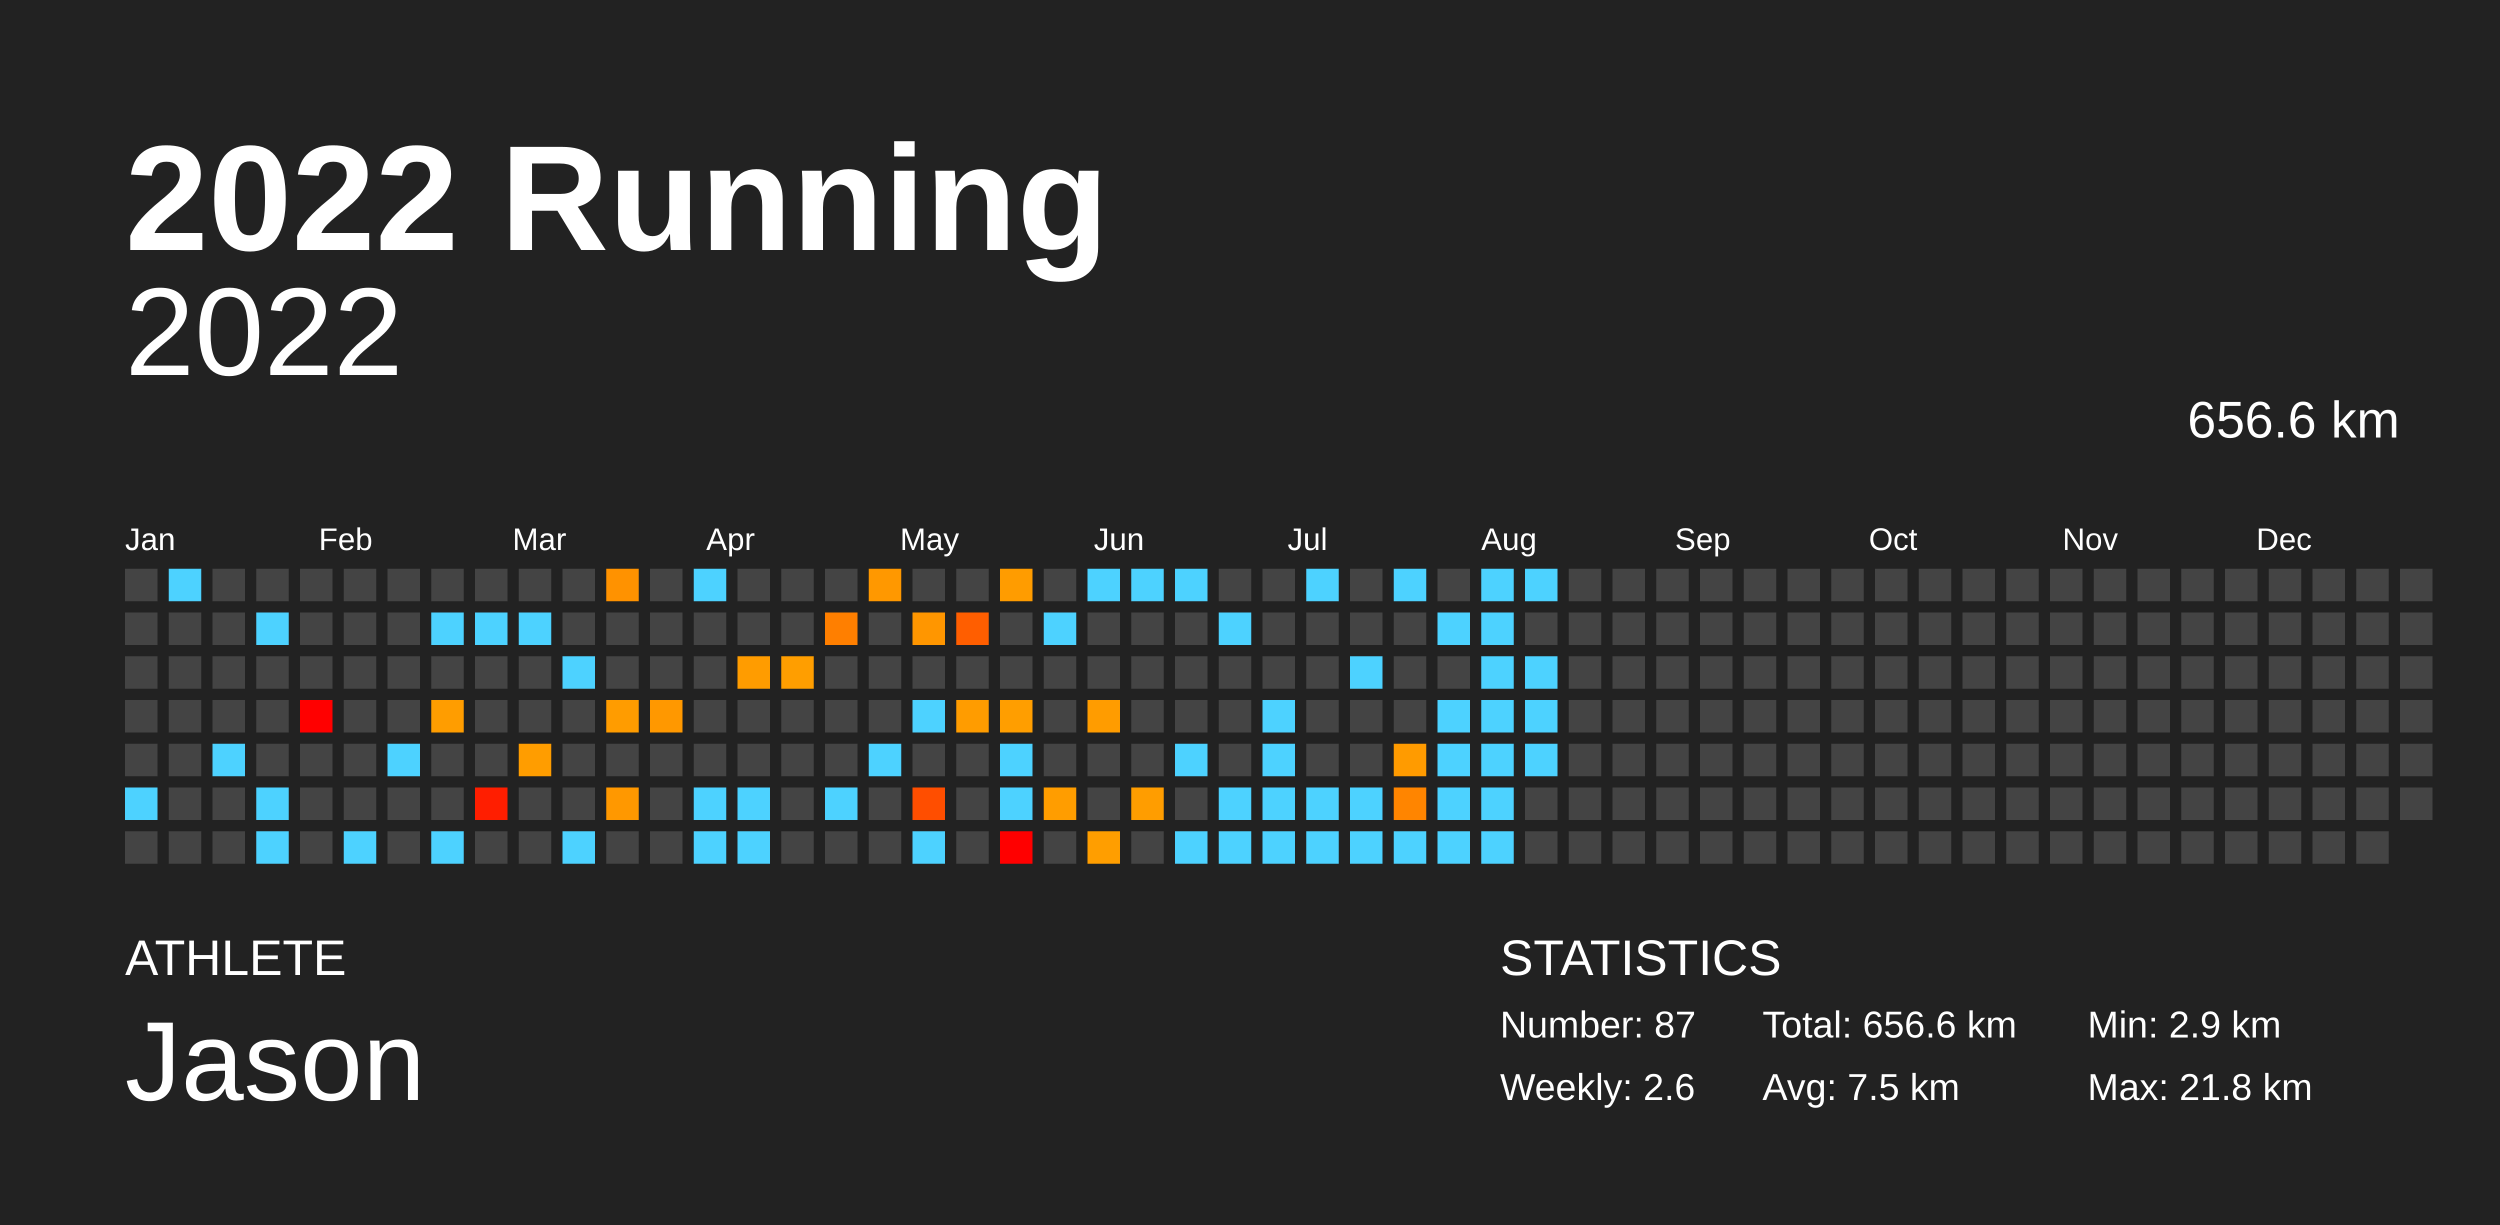
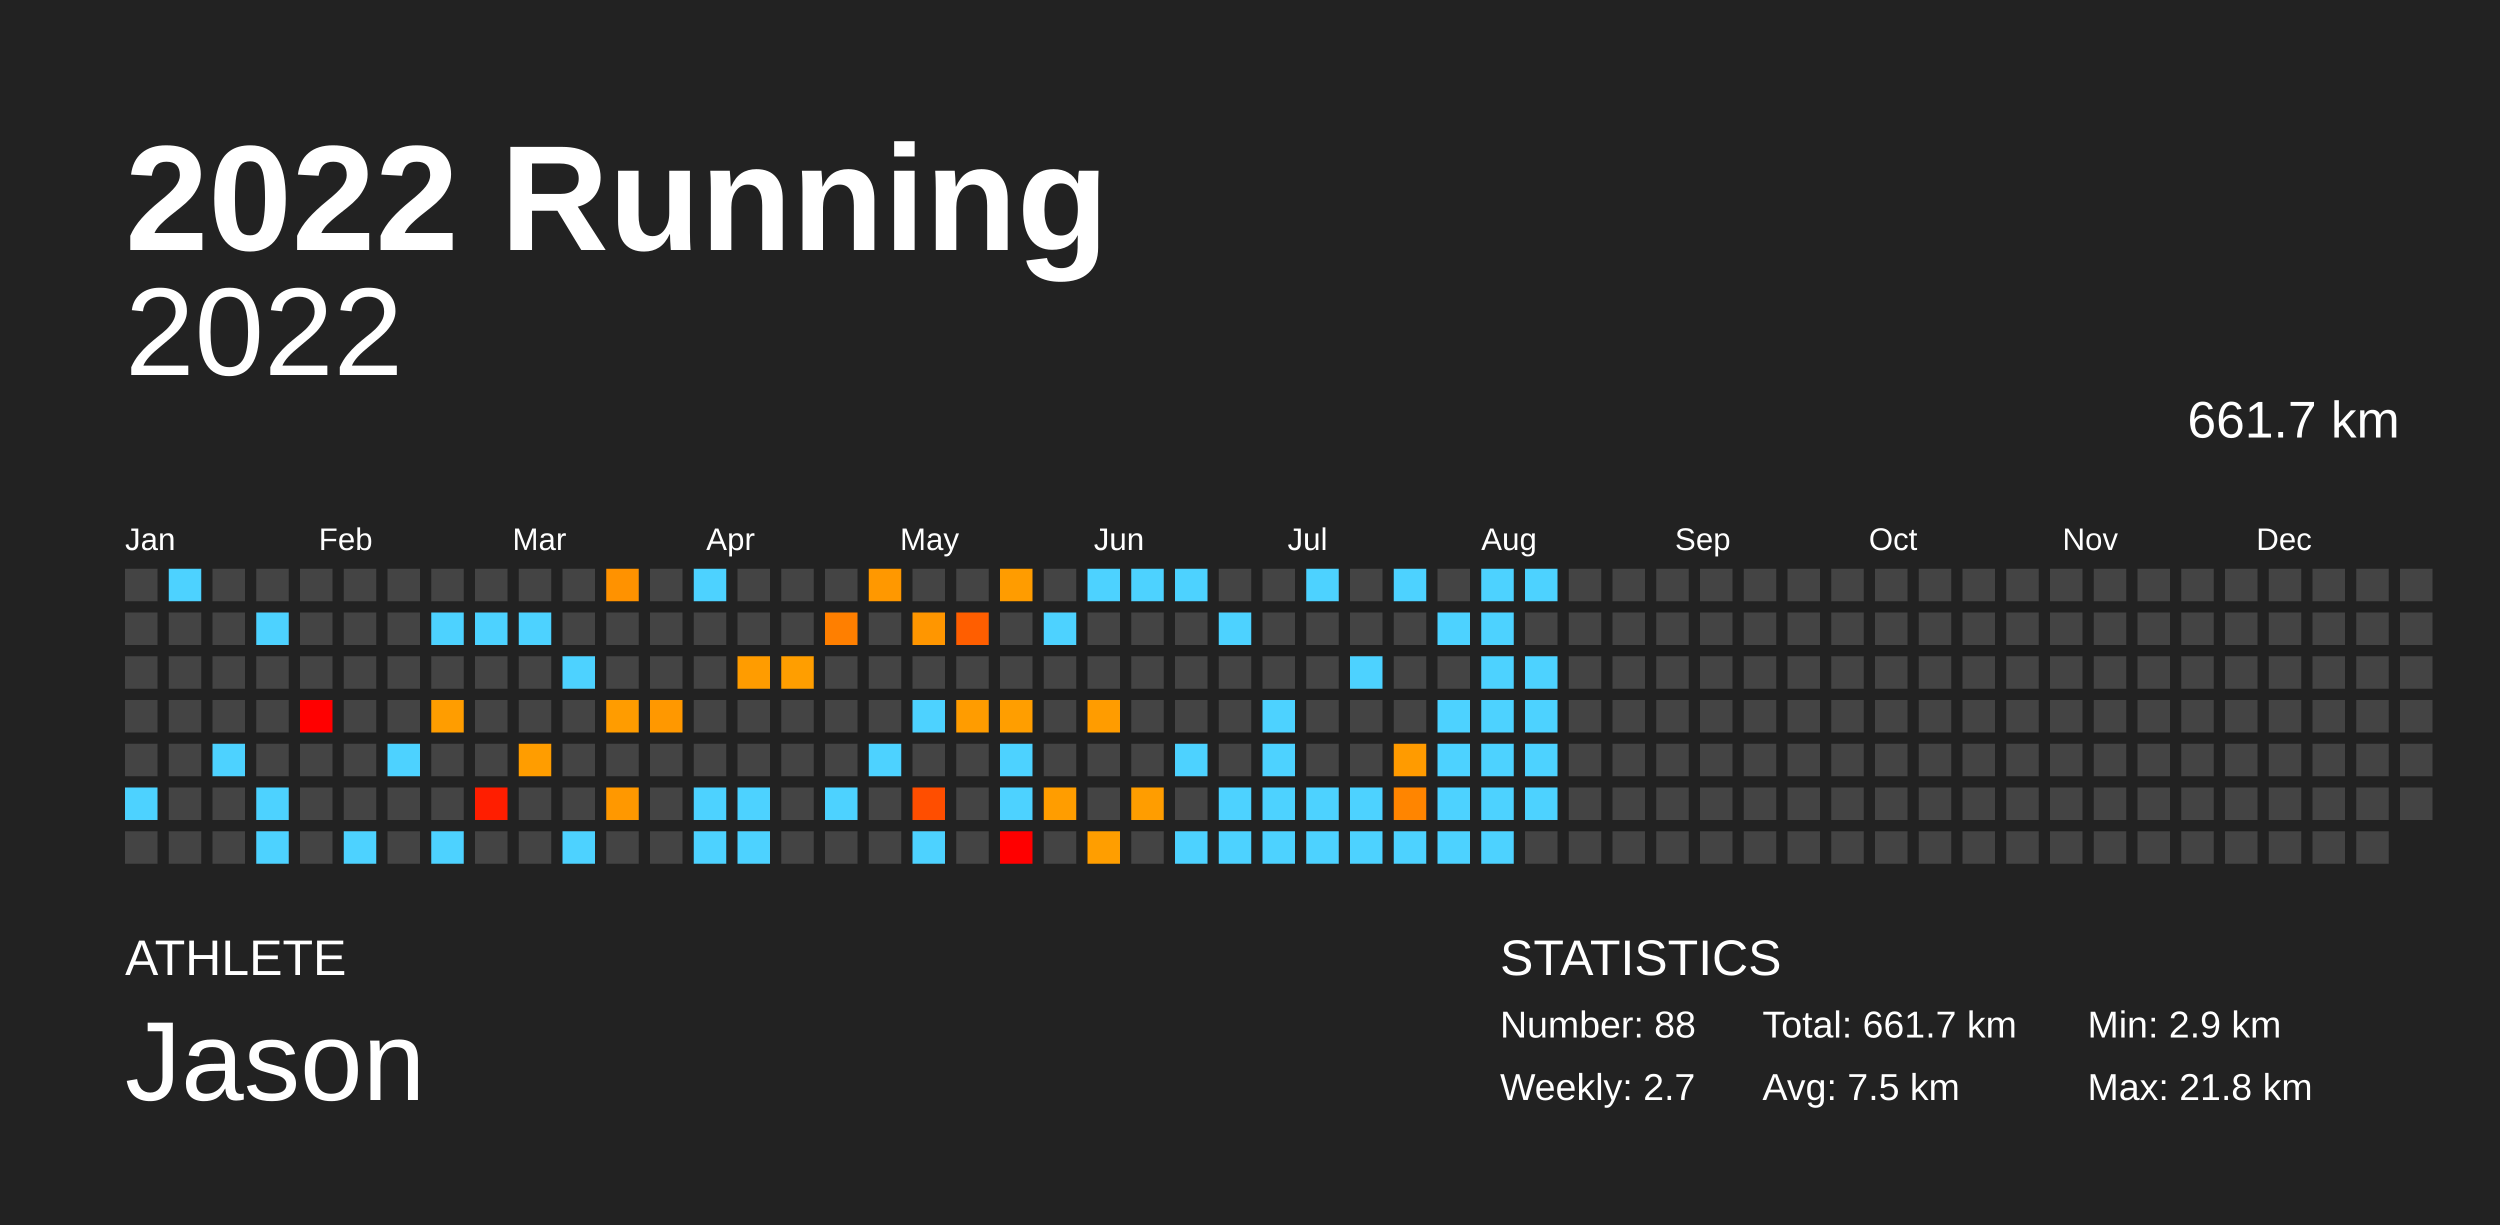
<svg xmlns="http://www.w3.org/2000/svg" baseProfile="full" height="98mm" version="1.1" viewBox="0,0,200,98" width="200mm">
  <defs />
  <rect fill="#222222" height="98" width="200" x="0" y="0" />
  <text fill="#FFFFFF" style="font-size:12px; font-family:Arial; font-weight:bold;" x="10" y="20">2022 Running</text>
  <text fill="#FFFFFF" style="font-size:4px; font-family:Arial" x="10" y="78">ATHLETE</text>
  <text fill="#FFFFFF" style="font-size:9px; font-family:Arial" x="10" y="88">Jason</text>
  <text fill="#FFFFFF" style="font-size:4px; font-family:Arial" x="120" y="78">STATISTICS</text>
-   <text fill="#FFFFFF" style="font-size:3px; font-family:Arial" x="120" y="83">Number: 87</text>
-   <text fill="#FFFFFF" style="font-size:3px; font-family:Arial" x="120" y="88">Weekly: 2.6</text>
-   <text fill="#FFFFFF" style="font-size:3px; font-family:Arial" x="141" y="83">Total: 656.6 km</text>
+   <text fill="#FFFFFF" style="font-size:3px; font-family:Arial" x="120" y="83">Number: 88</text>
+   <text fill="#FFFFFF" style="font-size:3px; font-family:Arial" x="120" y="88">Weekly: 2.7</text>
+   <text fill="#FFFFFF" style="font-size:3px; font-family:Arial" x="141" y="83">Total: 661.7 km</text>
  <text fill="#FFFFFF" style="font-size:3px; font-family:Arial" x="141" y="88">Avg: 7.5 km</text>
  <text fill="#FFFFFF" style="font-size:3px; font-family:Arial" x="167" y="83">Min: 2.9 km</text>
  <text fill="#FFFFFF" style="font-size:3px; font-family:Arial" x="167" y="88">Max: 21.8 km</text>
  <text alignment-baseline="hanging" fill="#FFFFFF" style="font-size:10.0px; font-family:Arial;" x="10" y="30">2022</text>
-   <text alignment-baseline="hanging" fill="#FFFFFF" style="font-size:4.125px; font-family:Arial;" x="175" y="35">656.6 km</text>
+   <text alignment-baseline="hanging" fill="#FFFFFF" style="font-size:4.125px; font-family:Arial;" x="175" y="35">661.7 km</text>
  <text fill="#FFFFFF" style="font-size:2.5px; font-family:Arial" x="10.0" y="44">Jan</text>
  <text fill="#FFFFFF" style="font-size:2.5px; font-family:Arial" x="25.5" y="44">Feb</text>
  <text fill="#FFFFFF" style="font-size:2.5px; font-family:Arial" x="41.0" y="44">Mar</text>
  <text fill="#FFFFFF" style="font-size:2.5px; font-family:Arial" x="56.5" y="44">Apr</text>
  <text fill="#FFFFFF" style="font-size:2.5px; font-family:Arial" x="72.0" y="44">May</text>
  <text fill="#FFFFFF" style="font-size:2.5px; font-family:Arial" x="87.5" y="44">Jun</text>
  <text fill="#FFFFFF" style="font-size:2.5px; font-family:Arial" x="103.0" y="44">Jul</text>
  <text fill="#FFFFFF" style="font-size:2.5px; font-family:Arial" x="118.5" y="44">Aug</text>
  <text fill="#FFFFFF" style="font-size:2.5px; font-family:Arial" x="134.0" y="44">Sep</text>
  <text fill="#FFFFFF" style="font-size:2.5px; font-family:Arial" x="149.5" y="44">Oct</text>
  <text fill="#FFFFFF" style="font-size:2.5px; font-family:Arial" x="165.0" y="44">Nov</text>
  <text fill="#FFFFFF" style="font-size:2.5px; font-family:Arial" x="180.5" y="44">Dec</text>
  <rect fill="#444444" height="2.6" width="2.6" x="10.0" y="45.5" />
  <rect fill="#444444" height="2.6" width="2.6" x="10.0" y="49.0" />
  <rect fill="#444444" height="2.6" width="2.6" x="10.0" y="52.5" />
  <rect fill="#444444" height="2.6" width="2.6" x="10.0" y="56.0" />
  <rect fill="#444444" height="2.6" width="2.6" x="10.0" y="59.5" />
  <rect fill="#4dd2ff" height="2.6" width="2.6" x="10.0" y="63.0" />
  <rect fill="#444444" height="2.6" width="2.6" x="10.0" y="66.5" />
  <rect fill="#4dd2ff" height="2.6" width="2.6" x="13.5" y="45.5" />
  <rect fill="#444444" height="2.6" width="2.6" x="13.5" y="49.0" />
  <rect fill="#444444" height="2.6" width="2.6" x="13.5" y="52.5" />
  <rect fill="#444444" height="2.6" width="2.6" x="13.5" y="56.0" />
  <rect fill="#444444" height="2.6" width="2.6" x="13.5" y="59.5" />
  <rect fill="#444444" height="2.6" width="2.6" x="13.5" y="63.0" />
  <rect fill="#444444" height="2.6" width="2.6" x="13.5" y="66.5" />
  <rect fill="#444444" height="2.6" width="2.6" x="17.0" y="45.5" />
  <rect fill="#444444" height="2.6" width="2.6" x="17.0" y="49.0" />
  <rect fill="#444444" height="2.6" width="2.6" x="17.0" y="52.5" />
  <rect fill="#444444" height="2.6" width="2.6" x="17.0" y="56.0" />
  <rect fill="#4dd2ff" height="2.6" width="2.6" x="17.0" y="59.5" />
  <rect fill="#444444" height="2.6" width="2.6" x="17.0" y="63.0" />
  <rect fill="#444444" height="2.6" width="2.6" x="17.0" y="66.5" />
  <rect fill="#444444" height="2.6" width="2.6" x="20.5" y="45.5" />
  <rect fill="#4dd2ff" height="2.6" width="2.6" x="20.5" y="49.0" />
  <rect fill="#444444" height="2.6" width="2.6" x="20.5" y="52.5" />
  <rect fill="#444444" height="2.6" width="2.6" x="20.5" y="56.0" />
  <rect fill="#444444" height="2.6" width="2.6" x="20.5" y="59.5" />
  <rect fill="#4dd2ff" height="2.6" width="2.6" x="20.5" y="63.0" />
  <rect fill="#4dd2ff" height="2.6" width="2.6" x="20.5" y="66.5" />
  <rect fill="#444444" height="2.6" width="2.6" x="24.0" y="45.5" />
  <rect fill="#444444" height="2.6" width="2.6" x="24.0" y="49.0" />
  <rect fill="#444444" height="2.6" width="2.6" x="24.0" y="52.5" />
  <rect fill="red" height="2.6" width="2.6" x="24.0" y="56.0" />
  <rect fill="#444444" height="2.6" width="2.6" x="24.0" y="59.5" />
  <rect fill="#444444" height="2.6" width="2.6" x="24.0" y="63.0" />
  <rect fill="#444444" height="2.6" width="2.6" x="24.0" y="66.5" />
  <rect fill="#444444" height="2.6" width="2.6" x="27.5" y="45.5" />
  <rect fill="#444444" height="2.6" width="2.6" x="27.5" y="49.0" />
  <rect fill="#444444" height="2.6" width="2.6" x="27.5" y="52.5" />
  <rect fill="#444444" height="2.6" width="2.6" x="27.5" y="56.0" />
  <rect fill="#444444" height="2.6" width="2.6" x="27.5" y="59.5" />
  <rect fill="#444444" height="2.6" width="2.6" x="27.5" y="63.0" />
  <rect fill="#4dd2ff" height="2.6" width="2.6" x="27.5" y="66.5" />
  <rect fill="#444444" height="2.6" width="2.6" x="31.0" y="45.5" />
  <rect fill="#444444" height="2.6" width="2.6" x="31.0" y="49.0" />
  <rect fill="#444444" height="2.6" width="2.6" x="31.0" y="52.5" />
  <rect fill="#444444" height="2.6" width="2.6" x="31.0" y="56.0" />
  <rect fill="#4dd2ff" height="2.6" width="2.6" x="31.0" y="59.5" />
  <rect fill="#444444" height="2.6" width="2.6" x="31.0" y="63.0" />
  <rect fill="#444444" height="2.6" width="2.6" x="31.0" y="66.5" />
  <rect fill="#444444" height="2.6" width="2.6" x="34.5" y="45.5" />
  <rect fill="#4dd2ff" height="2.6" width="2.6" x="34.5" y="49.0" />
  <rect fill="#444444" height="2.6" width="2.6" x="34.5" y="52.5" />
  <rect fill="#ff9d00" height="2.6" width="2.6" x="34.5" y="56.0" />
  <rect fill="#444444" height="2.6" width="2.6" x="34.5" y="59.5" />
  <rect fill="#444444" height="2.6" width="2.6" x="34.5" y="63.0" />
  <rect fill="#4dd2ff" height="2.6" width="2.6" x="34.5" y="66.5" />
  <rect fill="#444444" height="2.6" width="2.6" x="38.0" y="45.5" />
  <rect fill="#4dd2ff" height="2.6" width="2.6" x="38.0" y="49.0" />
  <rect fill="#444444" height="2.6" width="2.6" x="38.0" y="52.5" />
  <rect fill="#444444" height="2.6" width="2.6" x="38.0" y="56.0" />
  <rect fill="#444444" height="2.6" width="2.6" x="38.0" y="59.5" />
  <rect fill="#ff1e00" height="2.6" width="2.6" x="38.0" y="63.0" />
  <rect fill="#444444" height="2.6" width="2.6" x="38.0" y="66.5" />
  <rect fill="#444444" height="2.6" width="2.6" x="41.5" y="45.5" />
  <rect fill="#4dd2ff" height="2.6" width="2.6" x="41.5" y="49.0" />
  <rect fill="#444444" height="2.6" width="2.6" x="41.5" y="52.5" />
  <rect fill="#444444" height="2.6" width="2.6" x="41.5" y="56.0" />
  <rect fill="#ff9d00" height="2.6" width="2.6" x="41.5" y="59.5" />
  <rect fill="#444444" height="2.6" width="2.6" x="41.5" y="63.0" />
  <rect fill="#444444" height="2.6" width="2.6" x="41.5" y="66.5" />
  <rect fill="#444444" height="2.6" width="2.6" x="45.0" y="45.5" />
  <rect fill="#444444" height="2.6" width="2.6" x="45.0" y="49.0" />
  <rect fill="#4dd2ff" height="2.6" width="2.6" x="45.0" y="52.5" />
  <rect fill="#444444" height="2.6" width="2.6" x="45.0" y="56.0" />
  <rect fill="#444444" height="2.6" width="2.6" x="45.0" y="59.5" />
  <rect fill="#444444" height="2.6" width="2.6" x="45.0" y="63.0" />
  <rect fill="#4dd2ff" height="2.6" width="2.6" x="45.0" y="66.5" />
  <rect fill="#ff9200" height="2.6" width="2.6" x="48.5" y="45.5" />
  <rect fill="#444444" height="2.6" width="2.6" x="48.5" y="49.0" />
  <rect fill="#444444" height="2.6" width="2.6" x="48.5" y="52.5" />
  <rect fill="#ff9c00" height="2.6" width="2.6" x="48.5" y="56.0" />
  <rect fill="#444444" height="2.6" width="2.6" x="48.5" y="59.5" />
  <rect fill="#ff9800" height="2.6" width="2.6" x="48.5" y="63.0" />
  <rect fill="#444444" height="2.6" width="2.6" x="48.5" y="66.5" />
  <rect fill="#444444" height="2.6" width="2.6" x="52.0" y="45.5" />
  <rect fill="#444444" height="2.6" width="2.6" x="52.0" y="49.0" />
  <rect fill="#444444" height="2.6" width="2.6" x="52.0" y="52.5" />
  <rect fill="#ff9800" height="2.6" width="2.6" x="52.0" y="56.0" />
  <rect fill="#444444" height="2.6" width="2.6" x="52.0" y="59.5" />
  <rect fill="#444444" height="2.6" width="2.6" x="52.0" y="63.0" />
  <rect fill="#444444" height="2.6" width="2.6" x="52.0" y="66.5" />
  <rect fill="#4dd2ff" height="2.6" width="2.6" x="55.5" y="45.5" />
  <rect fill="#444444" height="2.6" width="2.6" x="55.5" y="49.0" />
  <rect fill="#444444" height="2.6" width="2.6" x="55.5" y="52.5" />
  <rect fill="#444444" height="2.6" width="2.6" x="55.5" y="56.0" />
  <rect fill="#444444" height="2.6" width="2.6" x="55.5" y="59.5" />
  <rect fill="#4dd2ff" height="2.6" width="2.6" x="55.5" y="63.0" />
  <rect fill="#4dd2ff" height="2.6" width="2.6" x="55.5" y="66.5" />
  <rect fill="#444444" height="2.6" width="2.6" x="59.0" y="45.5" />
  <rect fill="#444444" height="2.6" width="2.6" x="59.0" y="49.0" />
  <rect fill="#ff9c00" height="2.6" width="2.6" x="59.0" y="52.5" />
  <rect fill="#444444" height="2.6" width="2.6" x="59.0" y="56.0" />
  <rect fill="#444444" height="2.6" width="2.6" x="59.0" y="59.5" />
  <rect fill="#4dd2ff" height="2.6" width="2.6" x="59.0" y="63.0" />
  <rect fill="#4dd2ff" height="2.6" width="2.6" x="59.0" y="66.5" />
  <rect fill="#444444" height="2.6" width="2.6" x="62.5" y="45.5" />
  <rect fill="#444444" height="2.6" width="2.6" x="62.5" y="49.0" />
  <rect fill="#ff9e00" height="2.6" width="2.6" x="62.5" y="52.5" />
  <rect fill="#444444" height="2.6" width="2.6" x="62.5" y="56.0" />
  <rect fill="#444444" height="2.6" width="2.6" x="62.5" y="59.5" />
  <rect fill="#444444" height="2.6" width="2.6" x="62.5" y="63.0" />
  <rect fill="#444444" height="2.6" width="2.6" x="62.5" y="66.5" />
  <rect fill="#444444" height="2.6" width="2.6" x="66.0" y="45.5" />
  <rect fill="#ff7f00" height="2.6" width="2.6" x="66.0" y="49.0" />
  <rect fill="#444444" height="2.6" width="2.6" x="66.0" y="52.5" />
  <rect fill="#444444" height="2.6" width="2.6" x="66.0" y="56.0" />
  <rect fill="#444444" height="2.6" width="2.6" x="66.0" y="59.5" />
  <rect fill="#4dd2ff" height="2.6" width="2.6" x="66.0" y="63.0" />
  <rect fill="#444444" height="2.6" width="2.6" x="66.0" y="66.5" />
  <rect fill="#ff9800" height="2.6" width="2.6" x="69.5" y="45.5" />
  <rect fill="#444444" height="2.6" width="2.6" x="69.5" y="49.0" />
  <rect fill="#444444" height="2.6" width="2.6" x="69.5" y="52.5" />
  <rect fill="#444444" height="2.6" width="2.6" x="69.5" y="56.0" />
  <rect fill="#4dd2ff" height="2.6" width="2.6" x="69.5" y="59.5" />
  <rect fill="#444444" height="2.6" width="2.6" x="69.5" y="63.0" />
  <rect fill="#444444" height="2.6" width="2.6" x="69.5" y="66.5" />
  <rect fill="#444444" height="2.6" width="2.6" x="73.0" y="45.5" />
  <rect fill="#ff9600" height="2.6" width="2.6" x="73.0" y="49.0" />
  <rect fill="#444444" height="2.6" width="2.6" x="73.0" y="52.5" />
  <rect fill="#4dd2ff" height="2.6" width="2.6" x="73.0" y="56.0" />
  <rect fill="#444444" height="2.6" width="2.6" x="73.0" y="59.5" />
  <rect fill="#ff4e00" height="2.6" width="2.6" x="73.0" y="63.0" />
  <rect fill="#4dd2ff" height="2.6" width="2.6" x="73.0" y="66.5" />
  <rect fill="#444444" height="2.6" width="2.6" x="76.5" y="45.5" />
  <rect fill="#ff5e00" height="2.6" width="2.6" x="76.5" y="49.0" />
  <rect fill="#444444" height="2.6" width="2.6" x="76.5" y="52.5" />
  <rect fill="#ff9c00" height="2.6" width="2.6" x="76.5" y="56.0" />
  <rect fill="#444444" height="2.6" width="2.6" x="76.5" y="59.5" />
  <rect fill="#444444" height="2.6" width="2.6" x="76.5" y="63.0" />
  <rect fill="#444444" height="2.6" width="2.6" x="76.5" y="66.5" />
  <rect fill="#ff9c00" height="2.6" width="2.6" x="80.0" y="45.5" />
  <rect fill="#444444" height="2.6" width="2.6" x="80.0" y="49.0" />
  <rect fill="#444444" height="2.6" width="2.6" x="80.0" y="52.5" />
  <rect fill="#ff9e00" height="2.6" width="2.6" x="80.0" y="56.0" />
  <rect fill="#4dd2ff" height="2.6" width="2.6" x="80.0" y="59.5" />
  <rect fill="#4dd2ff" height="2.6" width="2.6" x="80.0" y="63.0" />
  <rect fill="red" height="2.6" width="2.6" x="80.0" y="66.5" />
  <rect fill="#444444" height="2.6" width="2.6" x="83.5" y="45.5" />
  <rect fill="#4dd2ff" height="2.6" width="2.6" x="83.5" y="49.0" />
  <rect fill="#444444" height="2.6" width="2.6" x="83.5" y="52.5" />
  <rect fill="#444444" height="2.6" width="2.6" x="83.5" y="56.0" />
  <rect fill="#444444" height="2.6" width="2.6" x="83.5" y="59.5" />
  <rect fill="#ff9d00" height="2.6" width="2.6" x="83.5" y="63.0" />
  <rect fill="#444444" height="2.6" width="2.6" x="83.5" y="66.5" />
  <rect fill="#4dd2ff" height="2.6" width="2.6" x="87.0" y="45.5" />
  <rect fill="#444444" height="2.6" width="2.6" x="87.0" y="49.0" />
  <rect fill="#444444" height="2.6" width="2.6" x="87.0" y="52.5" />
  <rect fill="#ff9c00" height="2.6" width="2.6" x="87.0" y="56.0" />
  <rect fill="#444444" height="2.6" width="2.6" x="87.0" y="59.5" />
  <rect fill="#444444" height="2.6" width="2.6" x="87.0" y="63.0" />
  <rect fill="#ff9e00" height="2.6" width="2.6" x="87.0" y="66.5" />
  <rect fill="#4dd2ff" height="2.6" width="2.6" x="90.5" y="45.5" />
  <rect fill="#444444" height="2.6" width="2.6" x="90.5" y="49.0" />
  <rect fill="#444444" height="2.6" width="2.6" x="90.5" y="52.5" />
  <rect fill="#444444" height="2.6" width="2.6" x="90.5" y="56.0" />
  <rect fill="#444444" height="2.6" width="2.6" x="90.5" y="59.5" />
  <rect fill="#ff9d00" height="2.6" width="2.6" x="90.5" y="63.0" />
  <rect fill="#444444" height="2.6" width="2.6" x="90.5" y="66.5" />
  <rect fill="#4dd2ff" height="2.6" width="2.6" x="94.0" y="45.5" />
  <rect fill="#444444" height="2.6" width="2.6" x="94.0" y="49.0" />
  <rect fill="#444444" height="2.6" width="2.6" x="94.0" y="52.5" />
  <rect fill="#444444" height="2.6" width="2.6" x="94.0" y="56.0" />
  <rect fill="#4dd2ff" height="2.6" width="2.6" x="94.0" y="59.5" />
  <rect fill="#444444" height="2.6" width="2.6" x="94.0" y="63.0" />
  <rect fill="#4dd2ff" height="2.6" width="2.6" x="94.0" y="66.5" />
  <rect fill="#444444" height="2.6" width="2.6" x="97.5" y="45.5" />
  <rect fill="#4dd2ff" height="2.6" width="2.6" x="97.5" y="49.0" />
  <rect fill="#444444" height="2.6" width="2.6" x="97.5" y="52.5" />
  <rect fill="#444444" height="2.6" width="2.6" x="97.5" y="56.0" />
  <rect fill="#444444" height="2.6" width="2.6" x="97.5" y="59.5" />
  <rect fill="#4dd2ff" height="2.6" width="2.6" x="97.5" y="63.0" />
  <rect fill="#4dd2ff" height="2.6" width="2.6" x="97.5" y="66.5" />
  <rect fill="#444444" height="2.6" width="2.6" x="101.0" y="45.5" />
  <rect fill="#444444" height="2.6" width="2.6" x="101.0" y="49.0" />
  <rect fill="#444444" height="2.6" width="2.6" x="101.0" y="52.5" />
  <rect fill="#4dd2ff" height="2.6" width="2.6" x="101.0" y="56.0" />
  <rect fill="#4dd2ff" height="2.6" width="2.6" x="101.0" y="59.5" />
  <rect fill="#4dd2ff" height="2.6" width="2.6" x="101.0" y="63.0" />
  <rect fill="#4dd2ff" height="2.6" width="2.6" x="101.0" y="66.5" />
  <rect fill="#4dd2ff" height="2.6" width="2.6" x="104.5" y="45.5" />
  <rect fill="#444444" height="2.6" width="2.6" x="104.5" y="49.0" />
  <rect fill="#444444" height="2.6" width="2.6" x="104.5" y="52.5" />
  <rect fill="#444444" height="2.6" width="2.6" x="104.5" y="56.0" />
  <rect fill="#444444" height="2.6" width="2.6" x="104.5" y="59.5" />
  <rect fill="#4dd2ff" height="2.6" width="2.6" x="104.5" y="63.0" />
  <rect fill="#4dd2ff" height="2.6" width="2.6" x="104.5" y="66.5" />
  <rect fill="#444444" height="2.6" width="2.6" x="108.0" y="45.5" />
  <rect fill="#444444" height="2.6" width="2.6" x="108.0" y="49.0" />
  <rect fill="#4dd2ff" height="2.6" width="2.6" x="108.0" y="52.5" />
  <rect fill="#444444" height="2.6" width="2.6" x="108.0" y="56.0" />
  <rect fill="#444444" height="2.6" width="2.6" x="108.0" y="59.5" />
  <rect fill="#4dd2ff" height="2.6" width="2.6" x="108.0" y="63.0" />
  <rect fill="#4dd2ff" height="2.6" width="2.6" x="108.0" y="66.5" />
  <rect fill="#4dd2ff" height="2.6" width="2.6" x="111.5" y="45.5" />
  <rect fill="#444444" height="2.6" width="2.6" x="111.5" y="49.0" />
  <rect fill="#444444" height="2.6" width="2.6" x="111.5" y="52.5" />
  <rect fill="#444444" height="2.6" width="2.6" x="111.5" y="56.0" />
  <rect fill="#ff9b00" height="2.6" width="2.6" x="111.5" y="59.5" />
  <rect fill="#ff8500" height="2.6" width="2.6" x="111.5" y="63.0" />
  <rect fill="#4dd2ff" height="2.6" width="2.6" x="111.5" y="66.5" />
  <rect fill="#444444" height="2.6" width="2.6" x="115.0" y="45.5" />
  <rect fill="#4dd2ff" height="2.6" width="2.6" x="115.0" y="49.0" />
  <rect fill="#444444" height="2.6" width="2.6" x="115.0" y="52.5" />
  <rect fill="#4dd2ff" height="2.6" width="2.6" x="115.0" y="56.0" />
  <rect fill="#4dd2ff" height="2.6" width="2.6" x="115.0" y="59.5" />
  <rect fill="#4dd2ff" height="2.6" width="2.6" x="115.0" y="63.0" />
  <rect fill="#4dd2ff" height="2.6" width="2.6" x="115.0" y="66.5" />
  <rect fill="#4dd2ff" height="2.6" width="2.6" x="118.5" y="45.5" />
  <rect fill="#4dd2ff" height="2.6" width="2.6" x="118.5" y="49.0" />
  <rect fill="#4dd2ff" height="2.6" width="2.6" x="118.5" y="52.5" />
  <rect fill="#4dd2ff" height="2.6" width="2.6" x="118.5" y="56.0" />
  <rect fill="#4dd2ff" height="2.6" width="2.6" x="118.5" y="59.5" />
  <rect fill="#4dd2ff" height="2.6" width="2.6" x="118.5" y="63.0" />
  <rect fill="#4dd2ff" height="2.6" width="2.6" x="118.5" y="66.5" />
  <rect fill="#4dd2ff" height="2.6" width="2.6" x="122.0" y="45.5" />
  <rect fill="#444444" height="2.6" width="2.6" x="122.0" y="49.0" />
  <rect fill="#4dd2ff" height="2.6" width="2.6" x="122.0" y="52.5" />
  <rect fill="#4dd2ff" height="2.6" width="2.6" x="122.0" y="56.0" />
  <rect fill="#4dd2ff" height="2.6" width="2.6" x="122.0" y="59.5" />
-   <rect fill="#444444" height="2.6" width="2.6" x="122.0" y="63.0" />
+   <rect fill="#4dd2ff" height="2.6" width="2.6" x="122.0" y="63.0" />
  <rect fill="#444444" height="2.6" width="2.6" x="122.0" y="66.5" />
  <rect fill="#444444" height="2.6" width="2.6" x="125.5" y="45.5" />
  <rect fill="#444444" height="2.6" width="2.6" x="125.5" y="49.0" />
  <rect fill="#444444" height="2.6" width="2.6" x="125.5" y="52.5" />
  <rect fill="#444444" height="2.6" width="2.6" x="125.5" y="56.0" />
  <rect fill="#444444" height="2.6" width="2.6" x="125.5" y="59.5" />
  <rect fill="#444444" height="2.6" width="2.6" x="125.5" y="63.0" />
  <rect fill="#444444" height="2.6" width="2.6" x="125.5" y="66.5" />
  <rect fill="#444444" height="2.6" width="2.6" x="129.0" y="45.5" />
  <rect fill="#444444" height="2.6" width="2.6" x="129.0" y="49.0" />
  <rect fill="#444444" height="2.6" width="2.6" x="129.0" y="52.5" />
  <rect fill="#444444" height="2.6" width="2.6" x="129.0" y="56.0" />
  <rect fill="#444444" height="2.6" width="2.6" x="129.0" y="59.5" />
  <rect fill="#444444" height="2.6" width="2.6" x="129.0" y="63.0" />
  <rect fill="#444444" height="2.6" width="2.6" x="129.0" y="66.5" />
  <rect fill="#444444" height="2.6" width="2.6" x="132.5" y="45.5" />
  <rect fill="#444444" height="2.6" width="2.6" x="132.5" y="49.0" />
  <rect fill="#444444" height="2.6" width="2.6" x="132.5" y="52.5" />
  <rect fill="#444444" height="2.6" width="2.6" x="132.5" y="56.0" />
  <rect fill="#444444" height="2.6" width="2.6" x="132.5" y="59.5" />
  <rect fill="#444444" height="2.6" width="2.6" x="132.5" y="63.0" />
  <rect fill="#444444" height="2.6" width="2.6" x="132.5" y="66.5" />
  <rect fill="#444444" height="2.6" width="2.6" x="136.0" y="45.5" />
  <rect fill="#444444" height="2.6" width="2.6" x="136.0" y="49.0" />
  <rect fill="#444444" height="2.6" width="2.6" x="136.0" y="52.5" />
  <rect fill="#444444" height="2.6" width="2.6" x="136.0" y="56.0" />
  <rect fill="#444444" height="2.6" width="2.6" x="136.0" y="59.5" />
  <rect fill="#444444" height="2.6" width="2.6" x="136.0" y="63.0" />
  <rect fill="#444444" height="2.6" width="2.6" x="136.0" y="66.5" />
  <rect fill="#444444" height="2.6" width="2.6" x="139.5" y="45.5" />
  <rect fill="#444444" height="2.6" width="2.6" x="139.5" y="49.0" />
  <rect fill="#444444" height="2.6" width="2.6" x="139.5" y="52.5" />
  <rect fill="#444444" height="2.6" width="2.6" x="139.5" y="56.0" />
  <rect fill="#444444" height="2.6" width="2.6" x="139.5" y="59.5" />
  <rect fill="#444444" height="2.6" width="2.6" x="139.5" y="63.0" />
  <rect fill="#444444" height="2.6" width="2.6" x="139.5" y="66.5" />
  <rect fill="#444444" height="2.6" width="2.6" x="143.0" y="45.5" />
  <rect fill="#444444" height="2.6" width="2.6" x="143.0" y="49.0" />
  <rect fill="#444444" height="2.6" width="2.6" x="143.0" y="52.5" />
  <rect fill="#444444" height="2.6" width="2.6" x="143.0" y="56.0" />
  <rect fill="#444444" height="2.6" width="2.6" x="143.0" y="59.5" />
  <rect fill="#444444" height="2.6" width="2.6" x="143.0" y="63.0" />
  <rect fill="#444444" height="2.6" width="2.6" x="143.0" y="66.5" />
  <rect fill="#444444" height="2.6" width="2.6" x="146.5" y="45.5" />
  <rect fill="#444444" height="2.6" width="2.6" x="146.5" y="49.0" />
  <rect fill="#444444" height="2.6" width="2.6" x="146.5" y="52.5" />
  <rect fill="#444444" height="2.6" width="2.6" x="146.5" y="56.0" />
  <rect fill="#444444" height="2.6" width="2.6" x="146.5" y="59.5" />
  <rect fill="#444444" height="2.6" width="2.6" x="146.5" y="63.0" />
  <rect fill="#444444" height="2.6" width="2.6" x="146.5" y="66.5" />
  <rect fill="#444444" height="2.6" width="2.6" x="150.0" y="45.5" />
  <rect fill="#444444" height="2.6" width="2.6" x="150.0" y="49.0" />
  <rect fill="#444444" height="2.6" width="2.6" x="150.0" y="52.5" />
  <rect fill="#444444" height="2.6" width="2.6" x="150.0" y="56.0" />
  <rect fill="#444444" height="2.6" width="2.6" x="150.0" y="59.5" />
  <rect fill="#444444" height="2.6" width="2.6" x="150.0" y="63.0" />
  <rect fill="#444444" height="2.6" width="2.6" x="150.0" y="66.5" />
  <rect fill="#444444" height="2.6" width="2.6" x="153.5" y="45.5" />
  <rect fill="#444444" height="2.6" width="2.6" x="153.5" y="49.0" />
  <rect fill="#444444" height="2.6" width="2.6" x="153.5" y="52.5" />
  <rect fill="#444444" height="2.6" width="2.6" x="153.5" y="56.0" />
  <rect fill="#444444" height="2.6" width="2.6" x="153.5" y="59.5" />
  <rect fill="#444444" height="2.6" width="2.6" x="153.5" y="63.0" />
  <rect fill="#444444" height="2.6" width="2.6" x="153.5" y="66.5" />
  <rect fill="#444444" height="2.6" width="2.6" x="157.0" y="45.5" />
  <rect fill="#444444" height="2.6" width="2.6" x="157.0" y="49.0" />
  <rect fill="#444444" height="2.6" width="2.6" x="157.0" y="52.5" />
  <rect fill="#444444" height="2.6" width="2.6" x="157.0" y="56.0" />
  <rect fill="#444444" height="2.6" width="2.6" x="157.0" y="59.5" />
  <rect fill="#444444" height="2.6" width="2.6" x="157.0" y="63.0" />
  <rect fill="#444444" height="2.6" width="2.6" x="157.0" y="66.5" />
  <rect fill="#444444" height="2.6" width="2.6" x="160.5" y="45.5" />
  <rect fill="#444444" height="2.6" width="2.6" x="160.5" y="49.0" />
  <rect fill="#444444" height="2.6" width="2.6" x="160.5" y="52.5" />
  <rect fill="#444444" height="2.6" width="2.6" x="160.5" y="56.0" />
  <rect fill="#444444" height="2.6" width="2.6" x="160.5" y="59.5" />
  <rect fill="#444444" height="2.6" width="2.6" x="160.5" y="63.0" />
  <rect fill="#444444" height="2.6" width="2.6" x="160.5" y="66.5" />
  <rect fill="#444444" height="2.6" width="2.6" x="164.0" y="45.5" />
  <rect fill="#444444" height="2.6" width="2.6" x="164.0" y="49.0" />
  <rect fill="#444444" height="2.6" width="2.6" x="164.0" y="52.5" />
  <rect fill="#444444" height="2.6" width="2.6" x="164.0" y="56.0" />
  <rect fill="#444444" height="2.6" width="2.6" x="164.0" y="59.5" />
  <rect fill="#444444" height="2.6" width="2.6" x="164.0" y="63.0" />
  <rect fill="#444444" height="2.6" width="2.6" x="164.0" y="66.5" />
  <rect fill="#444444" height="2.6" width="2.6" x="167.5" y="45.5" />
  <rect fill="#444444" height="2.6" width="2.6" x="167.5" y="49.0" />
  <rect fill="#444444" height="2.6" width="2.6" x="167.5" y="52.5" />
  <rect fill="#444444" height="2.6" width="2.6" x="167.5" y="56.0" />
  <rect fill="#444444" height="2.6" width="2.6" x="167.5" y="59.5" />
  <rect fill="#444444" height="2.6" width="2.6" x="167.5" y="63.0" />
  <rect fill="#444444" height="2.6" width="2.6" x="167.5" y="66.5" />
  <rect fill="#444444" height="2.6" width="2.6" x="171.0" y="45.5" />
  <rect fill="#444444" height="2.6" width="2.6" x="171.0" y="49.0" />
  <rect fill="#444444" height="2.6" width="2.6" x="171.0" y="52.5" />
  <rect fill="#444444" height="2.6" width="2.6" x="171.0" y="56.0" />
  <rect fill="#444444" height="2.6" width="2.6" x="171.0" y="59.5" />
  <rect fill="#444444" height="2.6" width="2.6" x="171.0" y="63.0" />
  <rect fill="#444444" height="2.6" width="2.6" x="171.0" y="66.5" />
  <rect fill="#444444" height="2.6" width="2.6" x="174.5" y="45.5" />
  <rect fill="#444444" height="2.6" width="2.6" x="174.5" y="49.0" />
  <rect fill="#444444" height="2.6" width="2.6" x="174.5" y="52.5" />
  <rect fill="#444444" height="2.6" width="2.6" x="174.5" y="56.0" />
  <rect fill="#444444" height="2.6" width="2.6" x="174.5" y="59.5" />
  <rect fill="#444444" height="2.6" width="2.6" x="174.5" y="63.0" />
  <rect fill="#444444" height="2.6" width="2.6" x="174.5" y="66.5" />
  <rect fill="#444444" height="2.6" width="2.6" x="178.0" y="45.5" />
  <rect fill="#444444" height="2.6" width="2.6" x="178.0" y="49.0" />
  <rect fill="#444444" height="2.6" width="2.6" x="178.0" y="52.5" />
  <rect fill="#444444" height="2.6" width="2.6" x="178.0" y="56.0" />
  <rect fill="#444444" height="2.6" width="2.6" x="178.0" y="59.5" />
  <rect fill="#444444" height="2.6" width="2.6" x="178.0" y="63.0" />
  <rect fill="#444444" height="2.6" width="2.6" x="178.0" y="66.5" />
  <rect fill="#444444" height="2.6" width="2.6" x="181.5" y="45.5" />
  <rect fill="#444444" height="2.6" width="2.6" x="181.5" y="49.0" />
  <rect fill="#444444" height="2.6" width="2.6" x="181.5" y="52.5" />
  <rect fill="#444444" height="2.6" width="2.6" x="181.5" y="56.0" />
  <rect fill="#444444" height="2.6" width="2.6" x="181.5" y="59.5" />
  <rect fill="#444444" height="2.6" width="2.6" x="181.5" y="63.0" />
  <rect fill="#444444" height="2.6" width="2.6" x="181.5" y="66.5" />
  <rect fill="#444444" height="2.6" width="2.6" x="185.0" y="45.5" />
  <rect fill="#444444" height="2.6" width="2.6" x="185.0" y="49.0" />
  <rect fill="#444444" height="2.6" width="2.6" x="185.0" y="52.5" />
  <rect fill="#444444" height="2.6" width="2.6" x="185.0" y="56.0" />
  <rect fill="#444444" height="2.6" width="2.6" x="185.0" y="59.5" />
  <rect fill="#444444" height="2.6" width="2.6" x="185.0" y="63.0" />
  <rect fill="#444444" height="2.6" width="2.6" x="185.0" y="66.5" />
  <rect fill="#444444" height="2.6" width="2.6" x="188.5" y="45.5" />
  <rect fill="#444444" height="2.6" width="2.6" x="188.5" y="49.0" />
  <rect fill="#444444" height="2.6" width="2.6" x="188.5" y="52.5" />
  <rect fill="#444444" height="2.6" width="2.6" x="188.5" y="56.0" />
  <rect fill="#444444" height="2.6" width="2.6" x="188.5" y="59.5" />
  <rect fill="#444444" height="2.6" width="2.6" x="188.5" y="63.0" />
  <rect fill="#444444" height="2.6" width="2.6" x="188.5" y="66.5" />
  <rect fill="#444444" height="2.6" width="2.6" x="192.0" y="45.5" />
  <rect fill="#444444" height="2.6" width="2.6" x="192.0" y="49.0" />
  <rect fill="#444444" height="2.6" width="2.6" x="192.0" y="52.5" />
  <rect fill="#444444" height="2.6" width="2.6" x="192.0" y="56.0" />
  <rect fill="#444444" height="2.6" width="2.6" x="192.0" y="59.5" />
  <rect fill="#444444" height="2.6" width="2.6" x="192.0" y="63.0" />
</svg>
